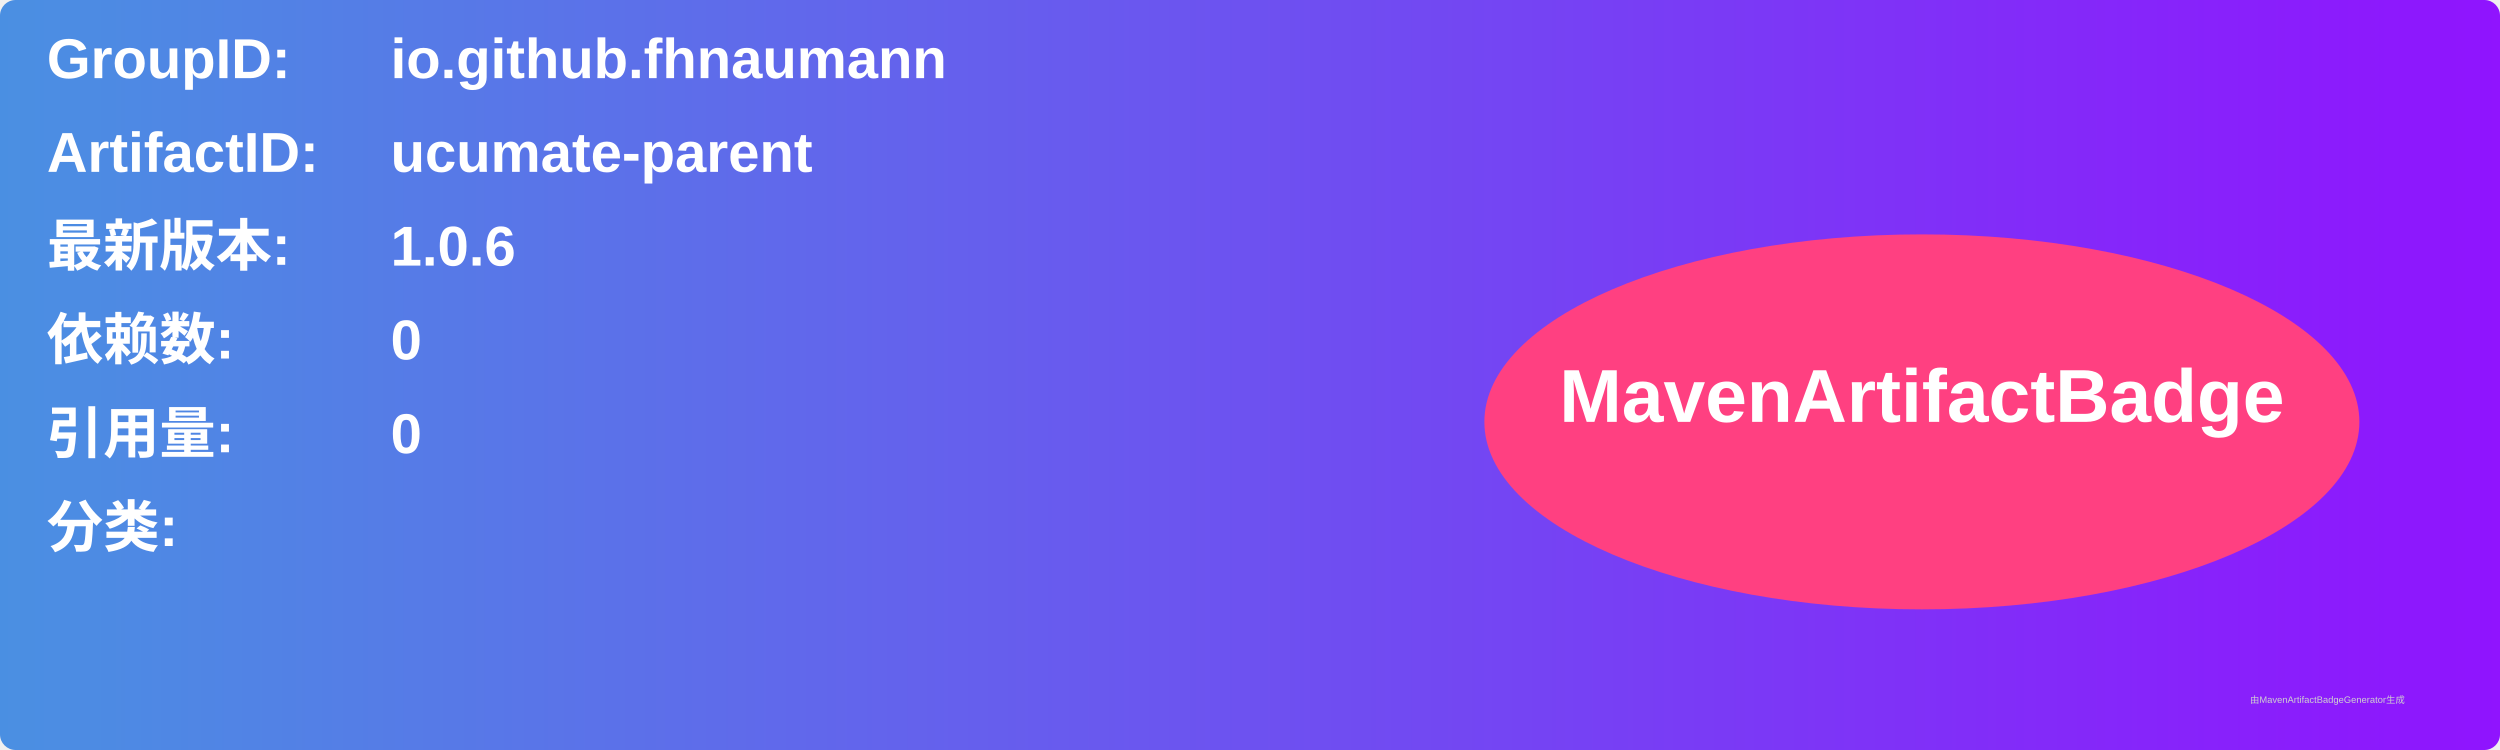
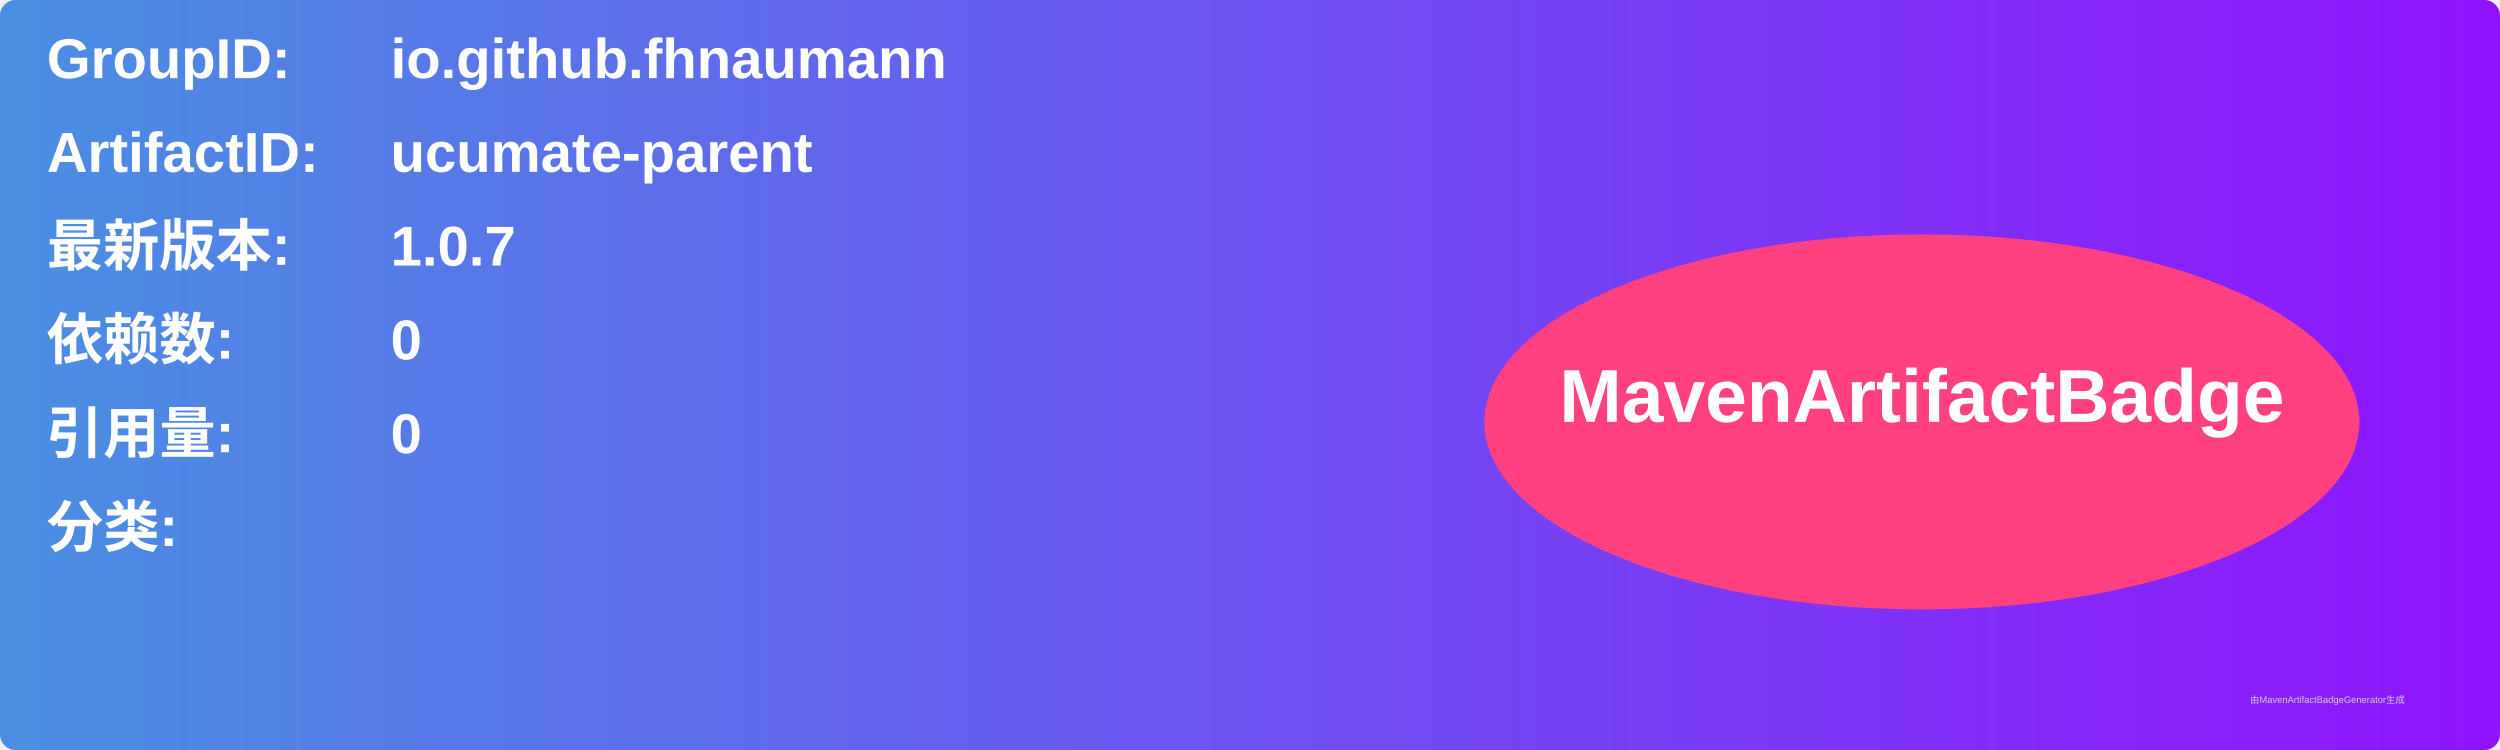
<svg xmlns="http://www.w3.org/2000/svg" width="800" height="240" viewBox="0 0 800 240">
  <linearGradient id="grad" x1="0%" y1="0%" x2="100%" y2="0%">
    <stop offset="0%" stop-color="#4a90e2" />
    <stop offset="100%" stop-color="#9013fe" />
  </linearGradient>
  <rect width="100%" height="100%" rx="5" ry="5" fill="url(#grad)" />
  <g transform="translate(15, 15)">
    <text x="0" y="10" font-family="Arial" font-size="18" fill="white" font-weight="bold" width="260">GroupID:</text>
    <text x="110" y="10" font-family="Arial" font-size="18" fill="white" font-weight="bold" width="460">io.github.fhnaumann</text>
    <text x="0" y="40" font-family="Arial" font-size="18" fill="white" font-weight="bold" width="260">ArtifactID:</text>
    <text x="110" y="40" font-family="Arial" font-size="18" fill="white" font-weight="bold" width="460">ucumate-parent</text>
    <text x="0" y="70" font-family="Arial" font-size="18" fill="white" font-weight="bold">最新版本:</text>
    <text x="110" y="70" font-family="Arial" font-size="18" fill="white" font-weight="bold">
-       <tspan font-weight="bold">1.0.6</tspan>
+       <tspan font-weight="bold">1.0.7</tspan>
    </text>
    <text x="0" y="100" font-family="Arial" font-size="18" fill="white" font-weight="bold">依赖数: </text>
    <text x="110" y="100" font-family="Arial" font-size="18" fill="white">
      <tspan font-weight="bold">0</tspan>
    </text>
    <text x="0" y="130" font-family="Arial" font-size="18" fill="white" font-weight="bold">引用量: </text>
    <text x="110" y="130" font-family="Arial" font-size="18" fill="white">
      <tspan font-weight="bold">0</tspan>
    </text>
    <text x="0" y="160" font-family="Arial" font-size="18" fill="white" font-weight="bold">分类:</text>
    <text x="10" y="190" font-family="Arial" font-size="10" fill="white">
      <tspan font-weight="bold" />
    </text>
    <ellipse cx="600" cy="120" rx="140" ry="60" fill="#ff4081" />
    <text x="600" y="120" text-anchor="middle" font-family="Arial" font-size="24" fill="white" font-weight="bold">MavenArtifactBadge</text>
  </g>
  <text x="720" y="225" font-family="Arial" font-size="3" fill="#d0d0d0">由MavenArtifactBadgeGenerator生成</text>
</svg>
